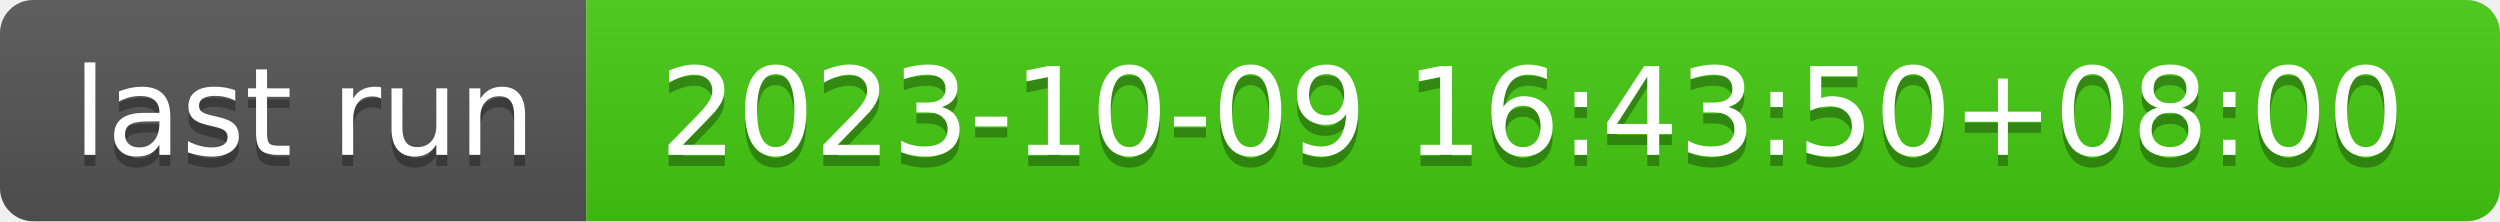
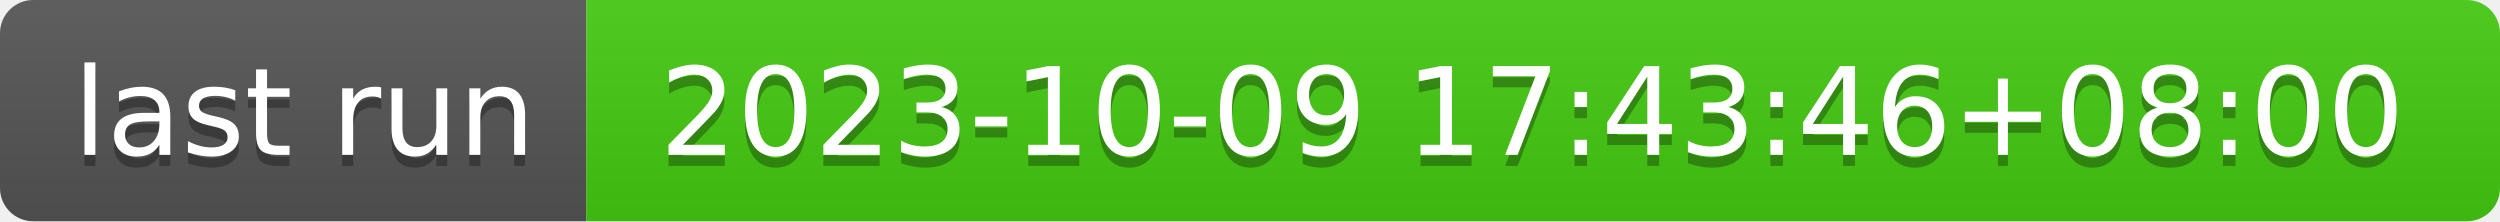
- <svg xmlns="http://www.w3.org/2000/svg" width="226" height="20" role="img" aria-label="last run: 2023-10-09 16:43:50+08:00">
+ <svg xmlns="http://www.w3.org/2000/svg" width="226" height="20" role="img" aria-label="last run: 2023-10-09 17:43:46+08:00">
  <linearGradient id="s" x2="0" y2="100%">
    <stop offset="0" stop-color="#bbb" stop-opacity=".1" />
    <stop offset="1" stop-opacity=".1" />
  </linearGradient>
  <clipPath id="r">
    <rect width="226" height="20" rx="3" fill="#fff" />
  </clipPath>
  <g clip-path="url(#r)">
    <rect width="53" height="20" fill="#555" />
    <rect x="53" width="173" height="20" fill="#4c1" />
    <rect width="226" height="20" fill="url(#s)" />
  </g>
  <g fill="#fff" text-anchor="middle" font-family="Verdana,Geneva,DejaVu Sans,sans-serif" text-rendering="geometricPrecision" font-size="110">
    <text aria-hidden="true" x="275" y="150" fill="#010101" fill-opacity=".3" transform="scale(.1)" textLength="430">last run</text>
    <text x="275" y="140" transform="scale(.1)" fill="#fff" textLength="430">last run</text>
-     <text aria-hidden="true" x="1385" y="150" fill="#010101" fill-opacity=".3" transform="scale(.1)" textLength="1630">2023-10-09 16:43:50+08:00</text>
-     <text x="1385" y="140" transform="scale(.1)" fill="#fff" textLength="1630">2023-10-09 16:43:50+08:00</text>
+     <text aria-hidden="true" x="1385" y="150" fill="#010101" fill-opacity=".3" transform="scale(.1)" textLength="1630">2023-10-09 17:43:46+08:00</text>
+     <text x="1385" y="140" transform="scale(.1)" fill="#fff" textLength="1630">2023-10-09 17:43:46+08:00</text>
  </g>
</svg>
